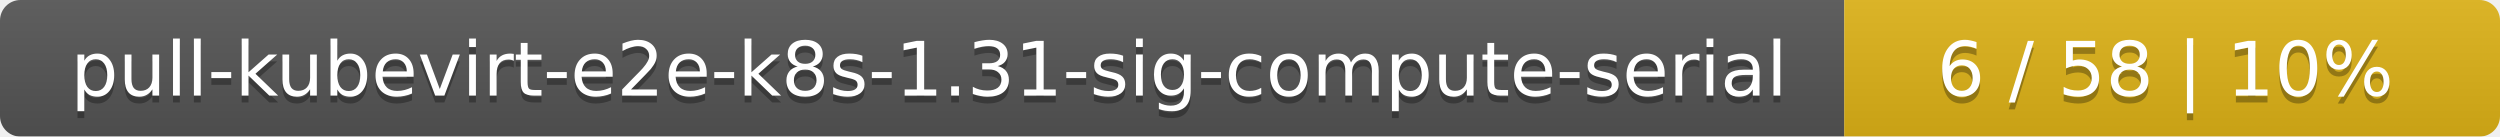
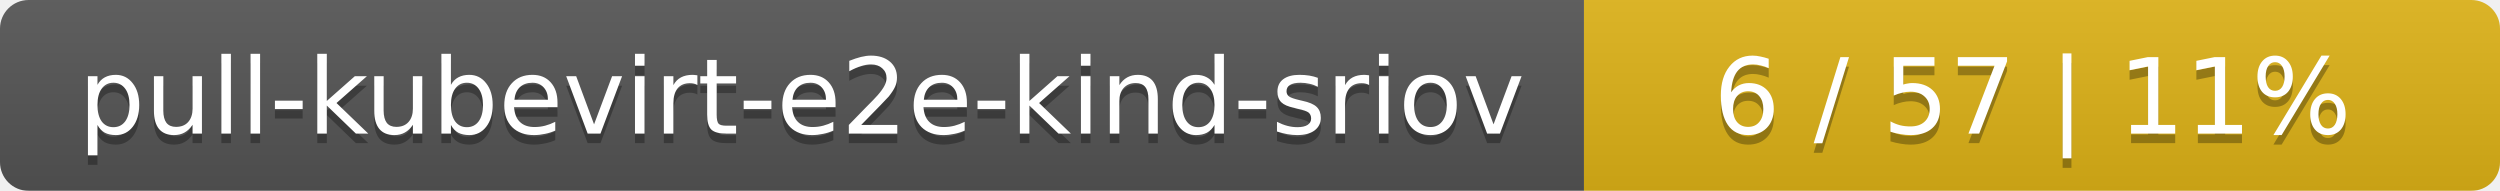
- <svg xmlns="http://www.w3.org/2000/svg" width="366" height="20">
+ <svg xmlns="http://www.w3.org/2000/svg" width="262" height="20">
  <linearGradient id="smooth" x2="0" y2="100%">
    <stop offset="0" stop-color="#bbb" stop-opacity=".1" />
    <stop offset="1" stop-opacity=".1" />
  </linearGradient>
  <mask id="round">
-     <rect width="366" height="20" rx="3" fill="#fff" />
+     <rect width="262" height="20" rx="3" fill="#fff" />
  </mask>
  <g mask="url(#round)">
-     <rect width="270" height="20" fill="#555" />
-     <rect x="270" width="96" height="20" fill="#dfb317" />
-     <rect width="366" height="20" fill="url(#smooth)" />
+     <rect width="166" height="20" fill="#555" />
+     <rect x="166" width="96" height="20" fill="#dfb317" />
+     <rect width="262" height="20" fill="url(#smooth)" />
  </g>
  <g fill="#fff" text-anchor="middle" font-family="DejaVu Sans,Verdana,Geneva,sans-serif" font-size="11">
-     <text x="136" y="15" fill="#010101" fill-opacity=".3">pull-kubevirt-e2e-k8s-1.31-sig-compute-serial</text>
-     <text x="136" y="14">pull-kubevirt-e2e-k8s-1.31-sig-compute-serial</text>
-     <text x="317" y="15" fill="#010101" fill-opacity=".3">6 / 58    |    10%</text>
-     <text x="317" y="14">6 / 58    |    10%</text>
+     <text x="84" y="15" fill="#010101" fill-opacity=".3">pull-kubevirt-e2e-kind-sriov</text>
+     <text x="84" y="14">pull-kubevirt-e2e-kind-sriov</text>
+     <text x="213" y="15" fill="#010101" fill-opacity=".3">6 / 57    |    11%</text>
+     <text x="213" y="14">6 / 57    |    11%</text>
  </g>
</svg>
